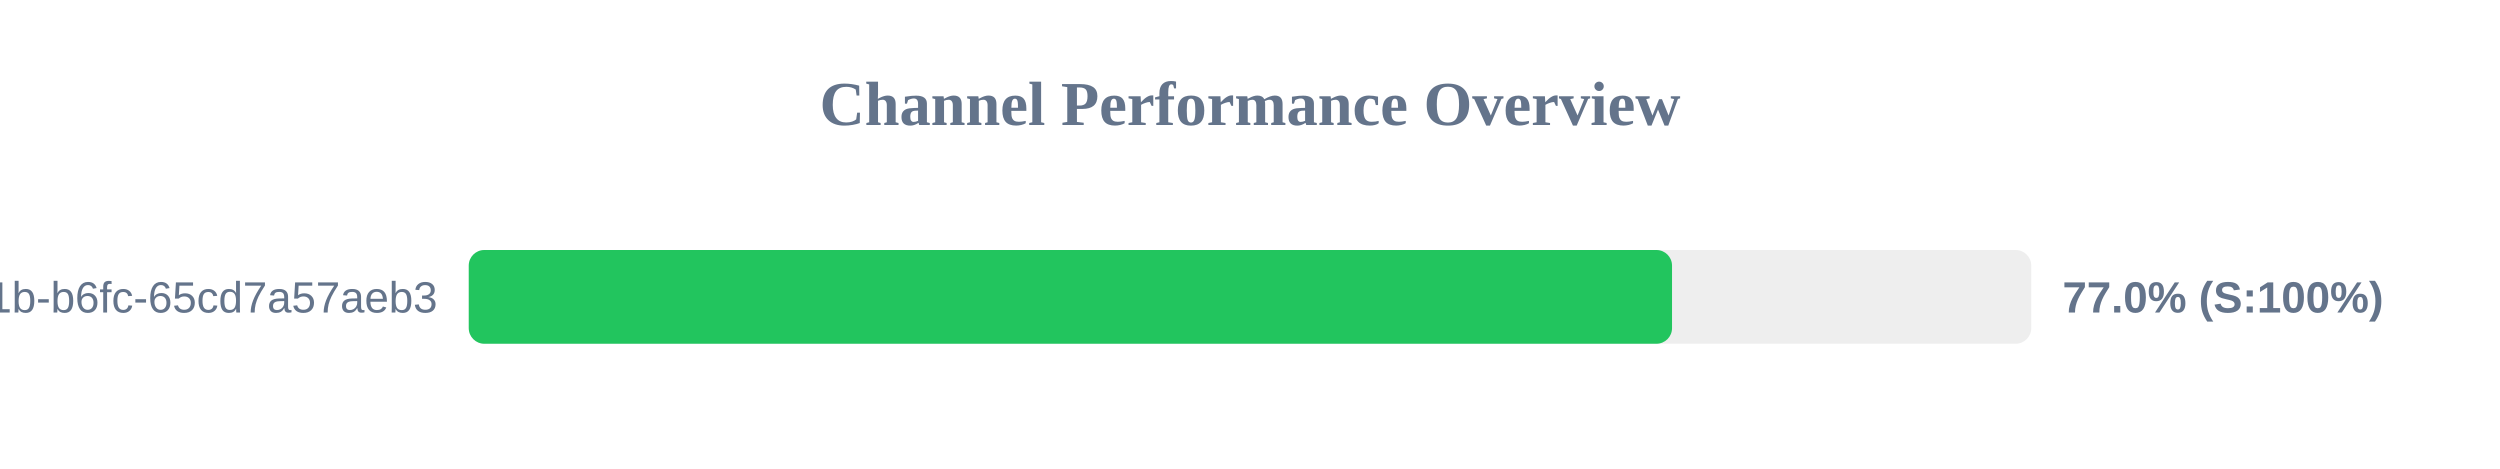
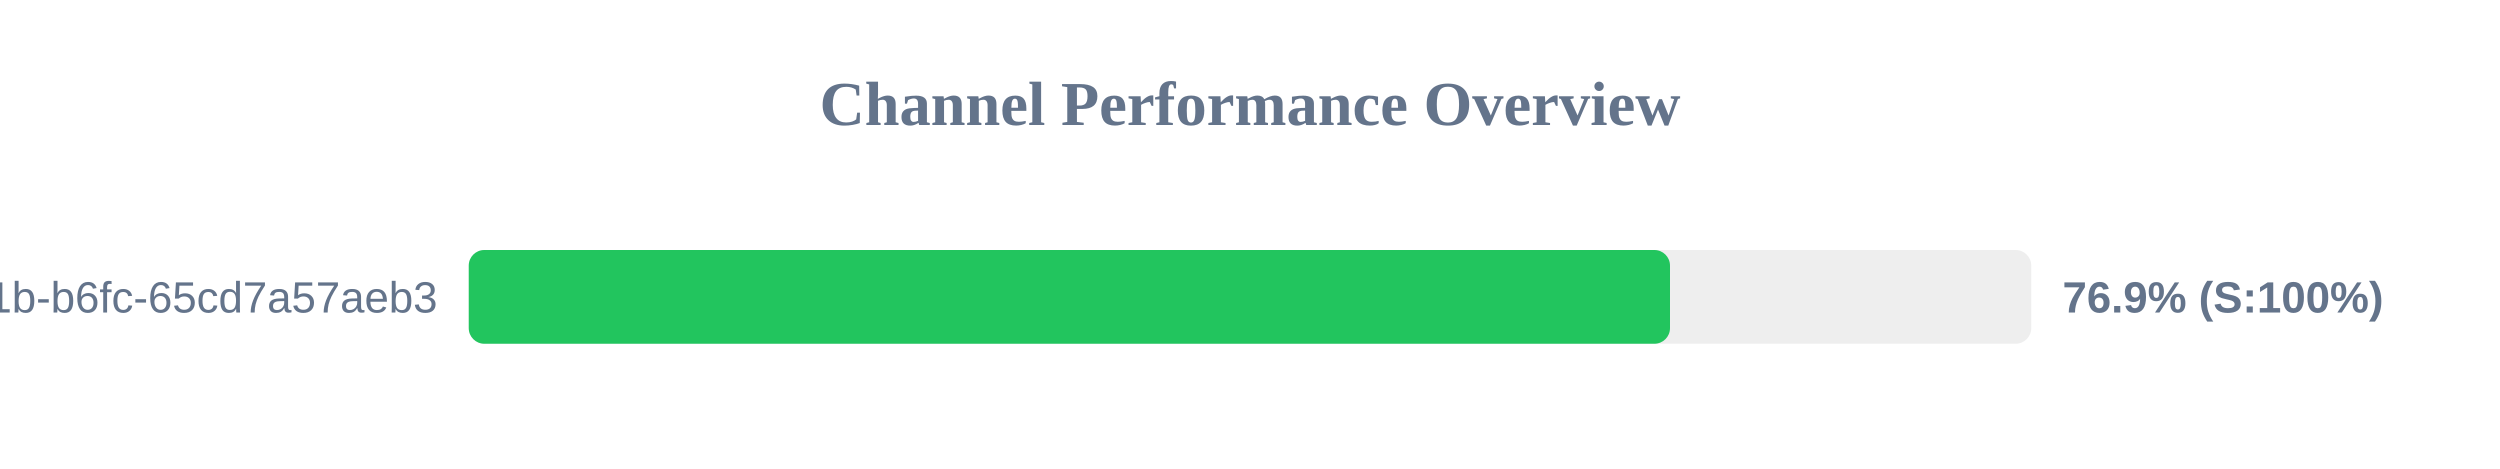
<svg xmlns="http://www.w3.org/2000/svg" width="800" height="150" version="1.1">
  <style>
        .row { font: 14px Arial; fill: #64748b; }
        .score { font: bold 14px Arial; fill: #64748b; }
    </style>
  <text x="400" y="40" text-anchor="middle" font-size="20px" font-weight="bold" fill="#64748b">Channel Performance Overview</text>
  <rect x="150" y="80" width="500" height="30" fill="#eee" rx="5" />
-   <rect x="150" y="80" width="385.05" height="30" fill="#22c55e" rx="5" />
+   <rect x="150" y="80" width="384.4" height="30" fill="#22c55e" rx="5" />
  <text x="140" y="100" text-anchor="end" class="row">?uuid=9c859345-959f-491b-b6fc-65cd7a57aeb3</text>
-   <text x="660" y="100" text-anchor="start" class="score">77.0% (S:100%)</text>
+   <text x="660" y="100" text-anchor="start" class="score">76.9% (S:100%)</text>
</svg>
